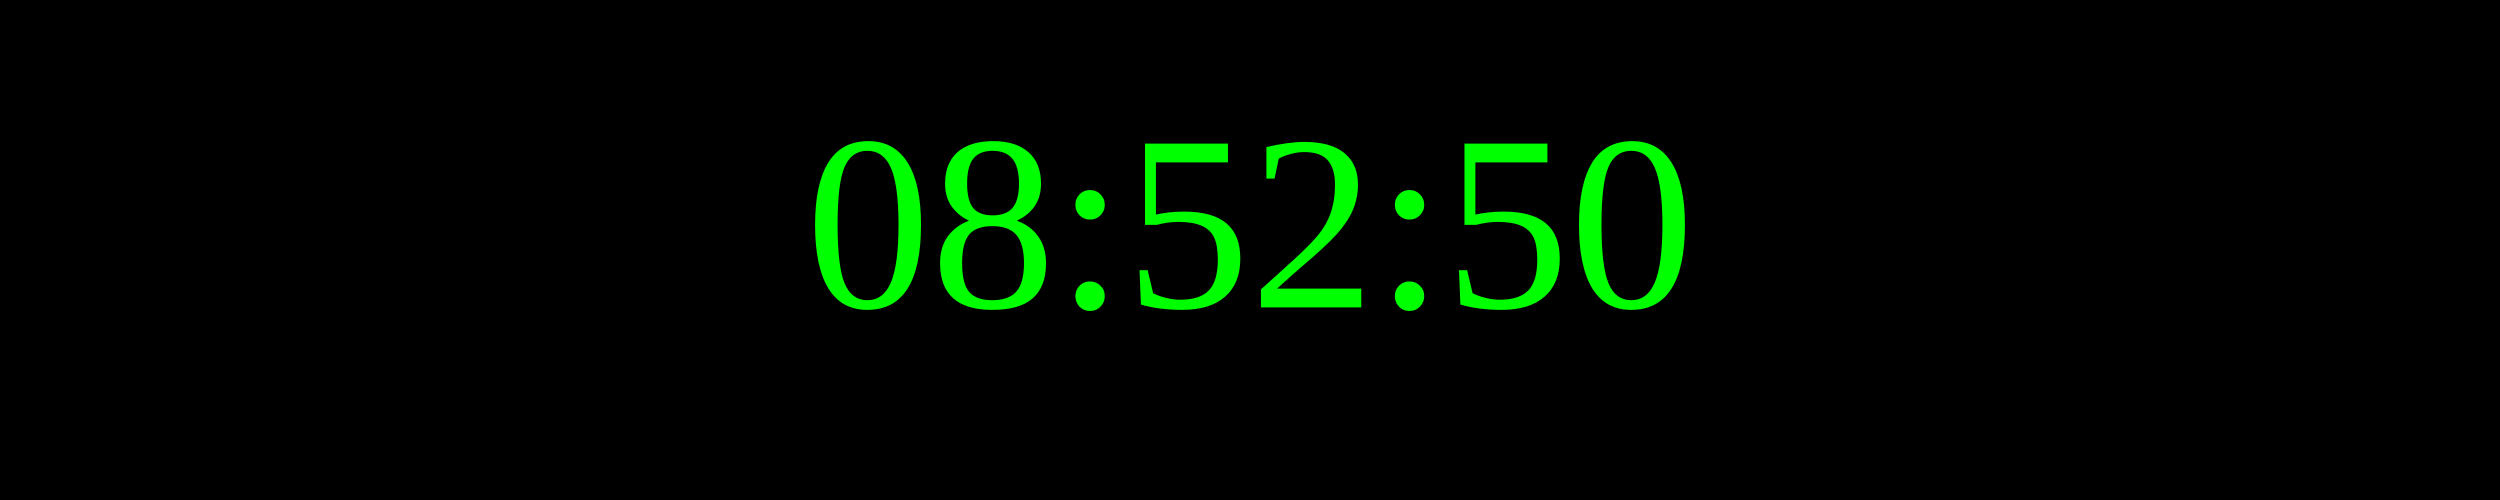
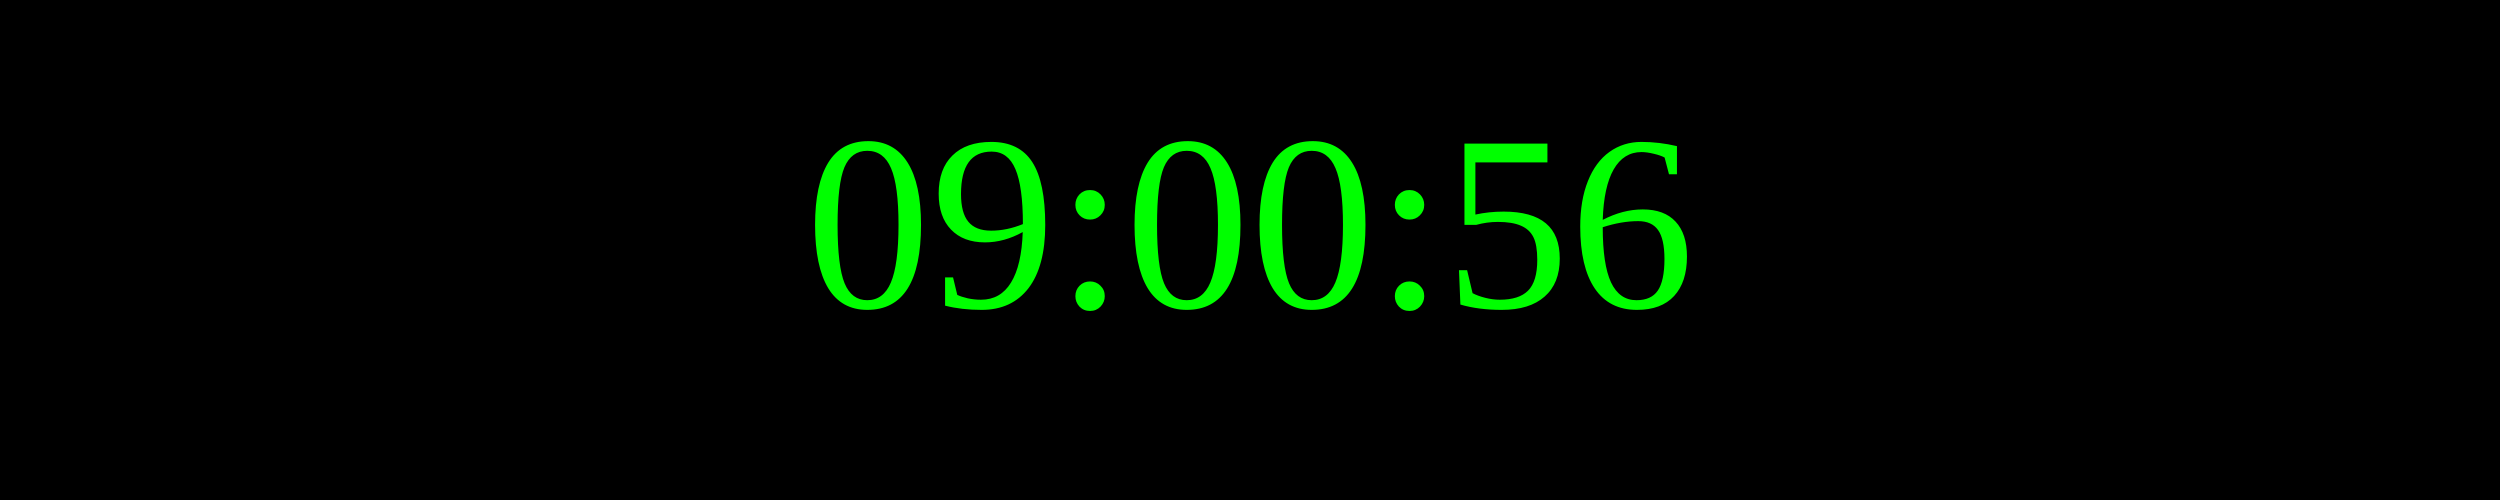
<svg xmlns="http://www.w3.org/2000/svg" width="250" height="50">
  <rect width="100%" height="100%" fill="black" />
  <text x="50%" y="50%" font-size="25" fill="lime" text-anchor="middle" dominant-baseline="middle">
- 08:52:50
+ 09:00:56
</text>
</svg>
